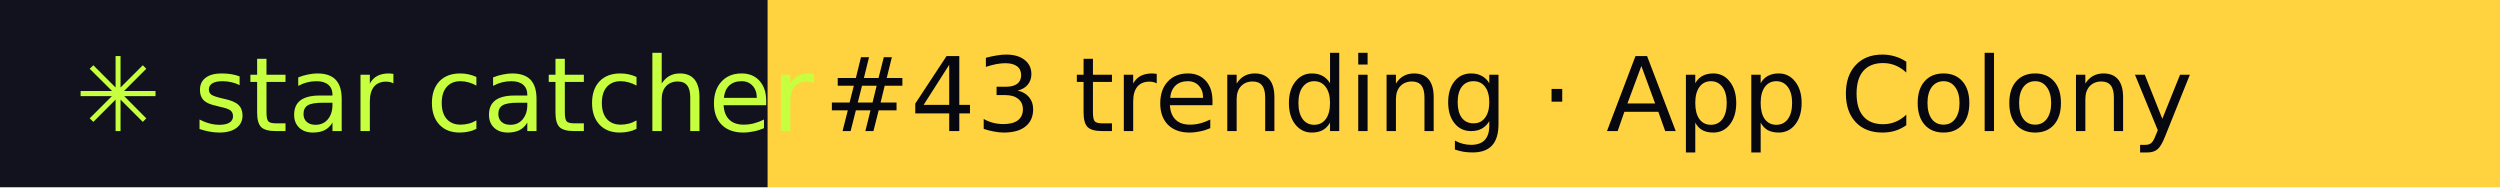
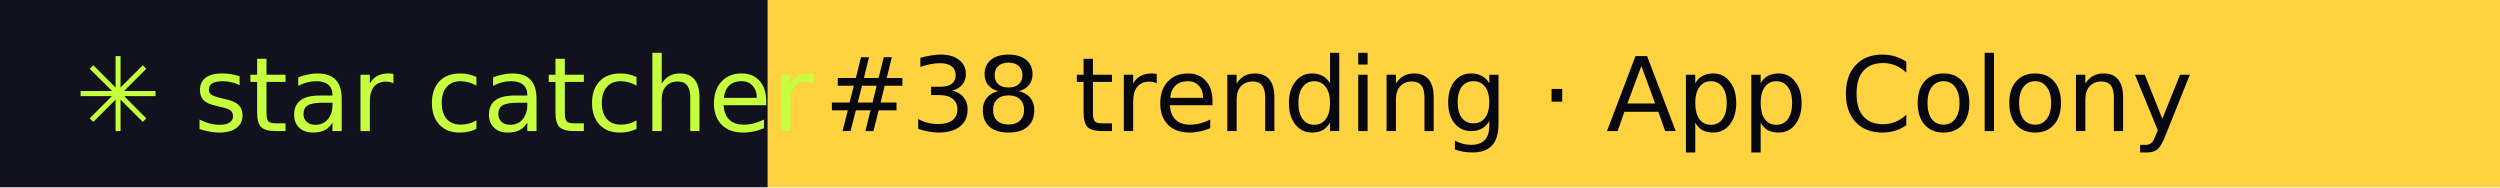
- <svg xmlns="http://www.w3.org/2000/svg" width="267" height="20" role="img" aria-label="star catcher: #43 trending · App Colony">
+ <svg xmlns="http://www.w3.org/2000/svg" width="267" height="20" role="img" aria-label="star catcher: #38 trending · App Colony">
  <rect width="82" height="20" fill="#12121F" />
  <rect x="82" width="185" height="20" fill="#FFD23F" />
  <g font-family="Verdana,DejaVu Sans,sans-serif" font-size="11">
    <text x="8" y="14" fill="#C6FF3D">✳ star catcher</text>
-     <text x="88" y="14" fill="#07070F">#43 trending · App Colony</text>
+     <text x="88" y="14" fill="#07070F">#38 trending · App Colony</text>
  </g>
</svg>
